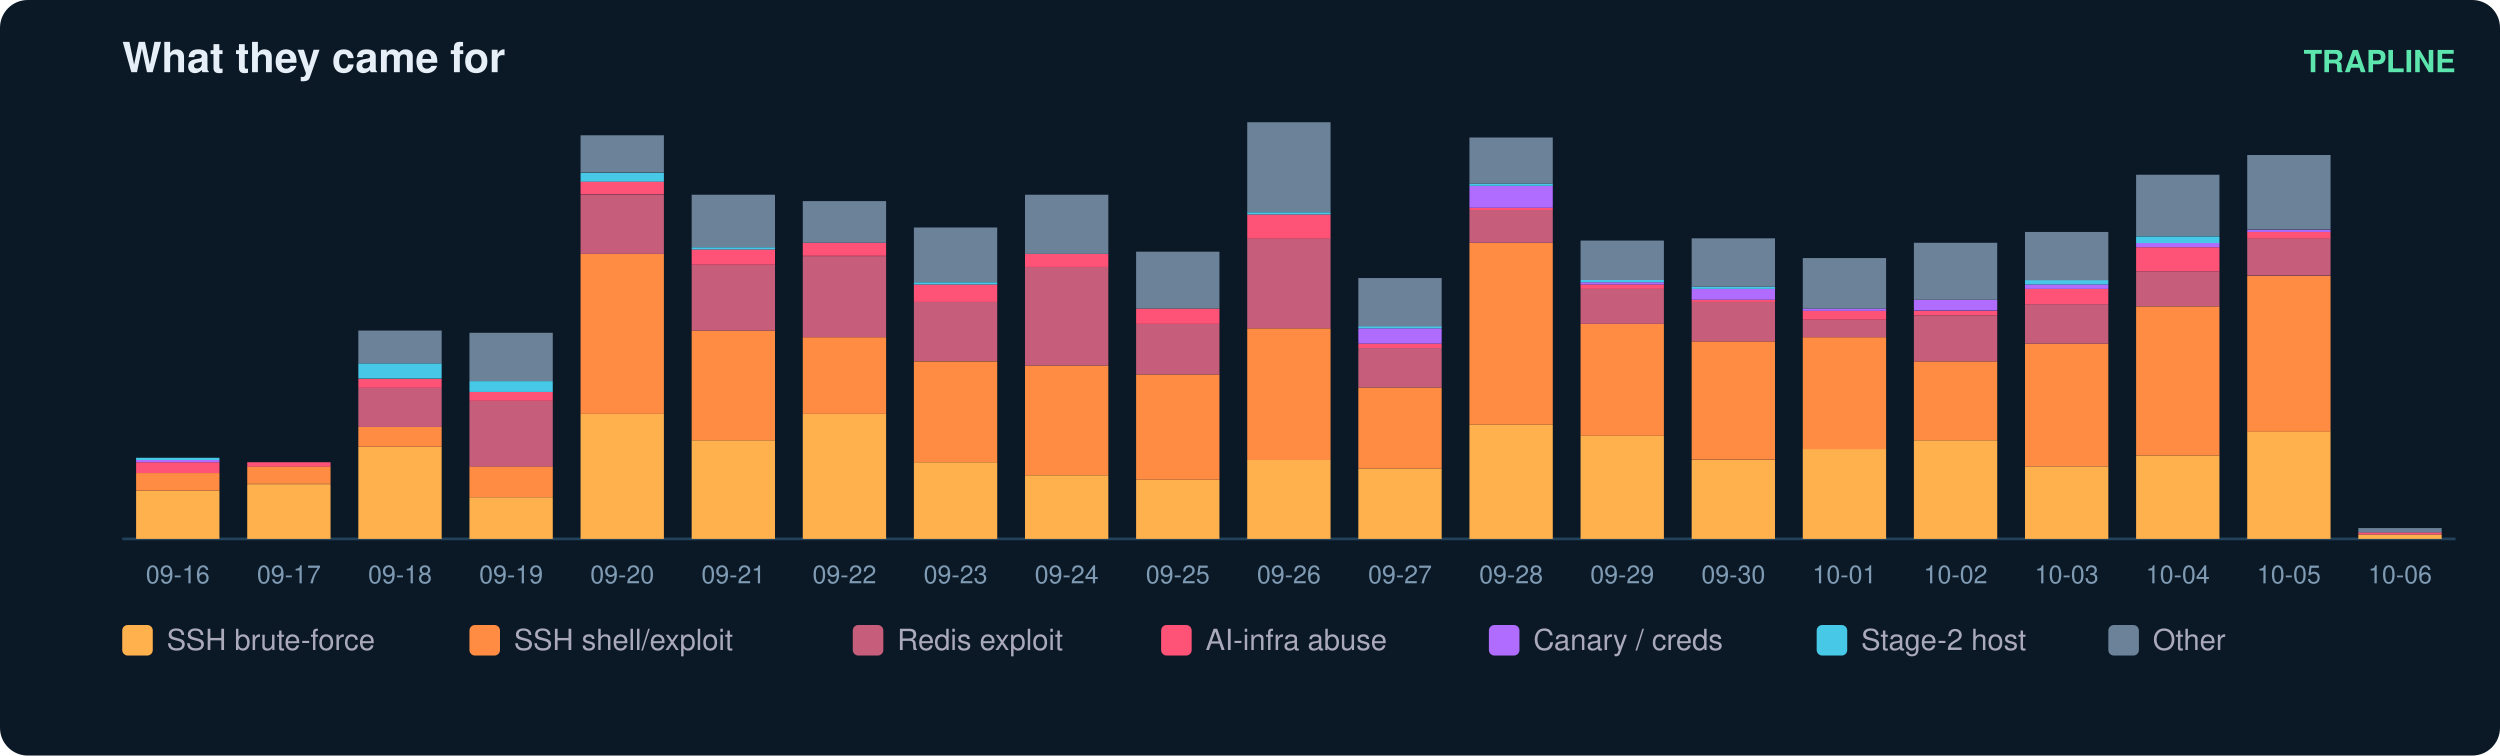
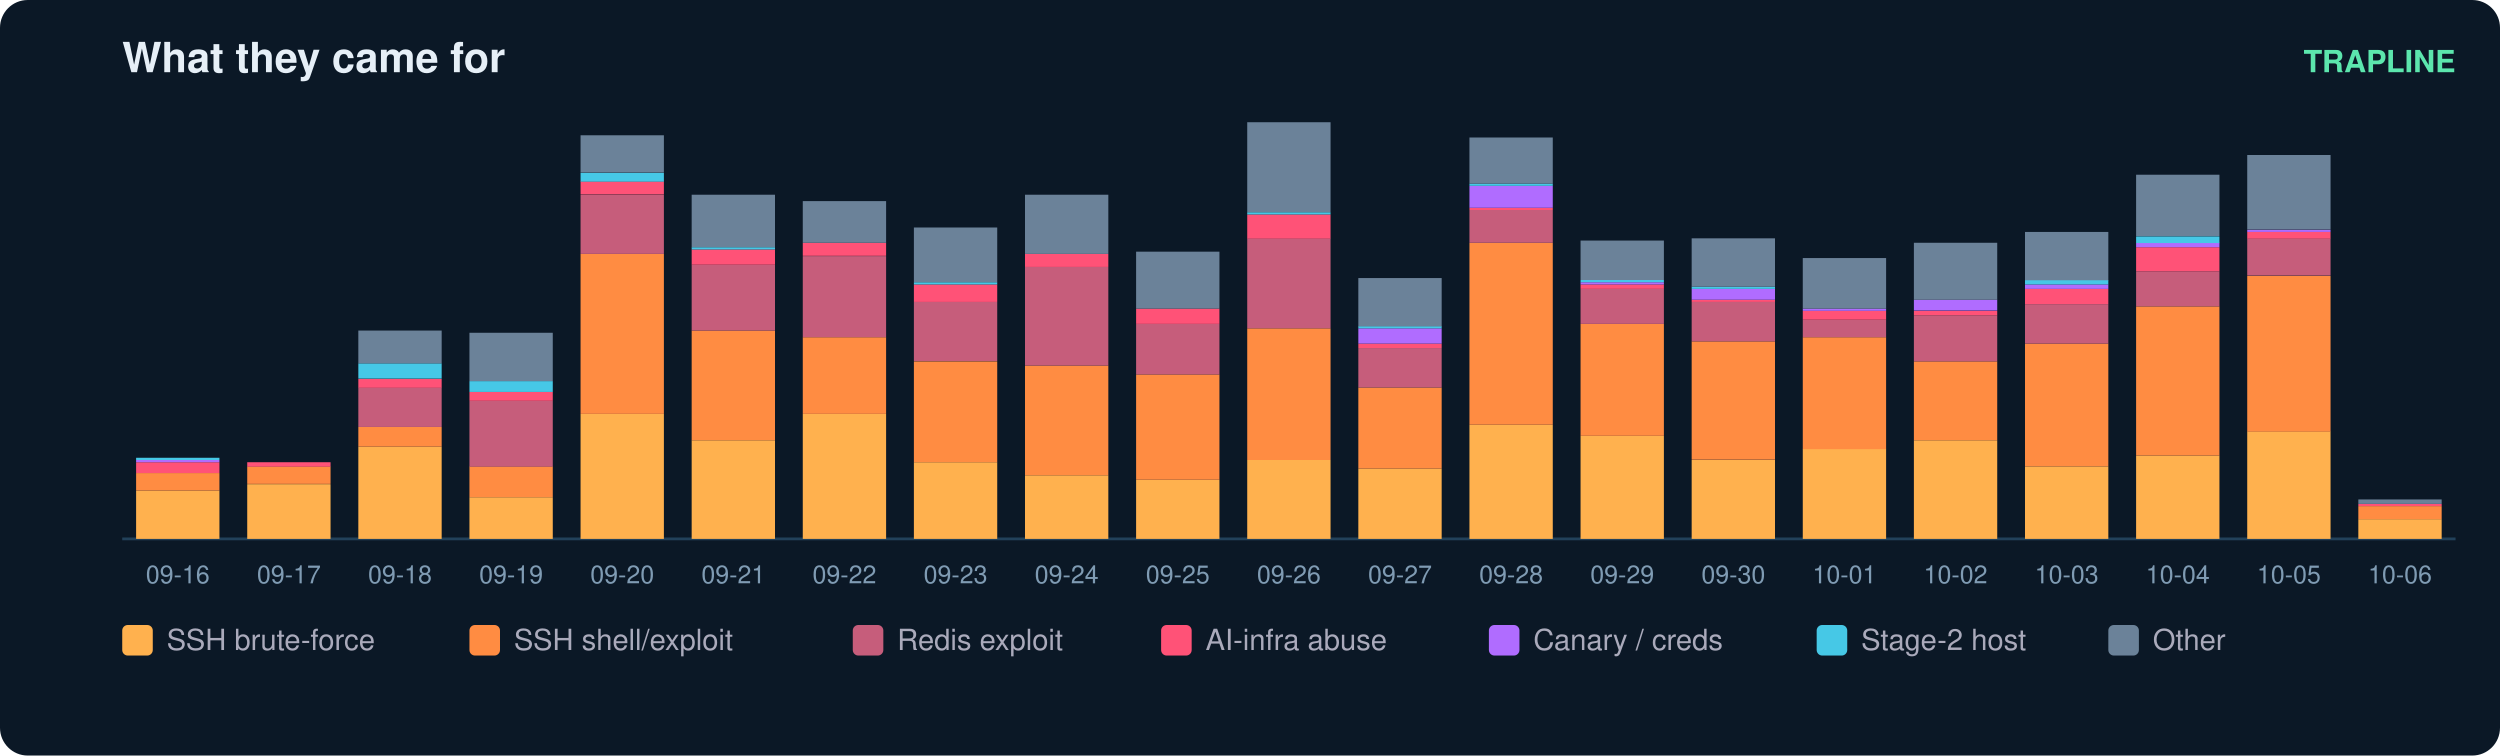
<svg xmlns="http://www.w3.org/2000/svg" width="900" height="272" viewBox="0 0 900 272" font-family="ui-sans-serif,Segoe UI,Helvetica,Arial">
  <rect width="900" height="272" rx="10" fill="#0b1826" />
  <text x="44" y="26" fill="#e6eff7" font-size="15" font-weight="700">What they came for</text>
  <text x="884" y="26" fill="#5ce6ad" font-size="11" text-anchor="end" font-weight="600">TRAPLINE</text>
  <line x1="44" y1="194" x2="884" y2="194" stroke="#22415a" />
  <rect x="49" y="176.6" width="30" height="17.4" fill="#ffb14e" />
  <rect x="49" y="170.3" width="30" height="6.3" fill="#ff8c42" />
  <rect x="49" y="166.4" width="30" height="3.9" fill="#ff5277" />
  <rect x="49" y="165.6" width="30" height="0.8" fill="#b06cff" />
  <rect x="49" y="164.8" width="30" height="0.8" fill="#46c8e6" />
  <text x="64.0" y="210.0" fill="#7f9bb3" font-size="9" text-anchor="middle">09-16</text>
  <rect x="89" y="174.3" width="30" height="19.7" fill="#ffb14e" />
  <rect x="89" y="167.9" width="30" height="6.3" fill="#ff8c42" />
  <rect x="89" y="166.4" width="30" height="1.6" fill="#ff5277" />
  <text x="104.0" y="210.0" fill="#7f9bb3" font-size="9" text-anchor="middle">09-17</text>
  <rect x="129" y="160.8" width="30" height="33.2" fill="#ffb14e" />
  <rect x="129" y="153.7" width="30" height="7.1" fill="#ff8c42" />
  <rect x="129" y="139.5" width="30" height="14.2" fill="#c65d7b" />
  <rect x="129" y="136.4" width="30" height="3.2" fill="#ff5277" />
  <rect x="129" y="130.8" width="30" height="5.5" fill="#46c8e6" />
  <rect x="129" y="119.0" width="30" height="11.8" fill="#6b8299" />
  <text x="144.0" y="210.0" fill="#7f9bb3" font-size="9" text-anchor="middle">09-18</text>
  <rect x="169" y="179.0" width="30" height="15.0" fill="#ffb14e" />
  <rect x="169" y="167.9" width="30" height="11.1" fill="#ff8c42" />
  <rect x="169" y="144.3" width="30" height="23.7" fill="#c65d7b" />
  <rect x="169" y="141.1" width="30" height="3.2" fill="#ff5277" />
  <rect x="169" y="137.2" width="30" height="3.9" fill="#46c8e6" />
  <rect x="169" y="119.8" width="30" height="17.4" fill="#6b8299" />
  <text x="184.0" y="210.0" fill="#7f9bb3" font-size="9" text-anchor="middle">09-19</text>
  <rect x="209" y="149.0" width="30" height="45.0" fill="#ffb14e" />
  <rect x="209" y="91.4" width="30" height="57.6" fill="#ff8c42" />
  <rect x="209" y="70.1" width="30" height="21.3" fill="#c65d7b" />
  <rect x="209" y="65.3" width="30" height="4.7" fill="#ff5277" />
  <rect x="209" y="62.2" width="30" height="3.2" fill="#46c8e6" />
  <rect x="209" y="48.7" width="30" height="13.4" fill="#6b8299" />
  <text x="224.0" y="210.0" fill="#7f9bb3" font-size="9" text-anchor="middle">09-20</text>
  <rect x="249" y="158.5" width="30" height="35.5" fill="#ffb14e" />
  <rect x="249" y="119.0" width="30" height="39.5" fill="#ff8c42" />
  <rect x="249" y="95.3" width="30" height="23.7" fill="#c65d7b" />
  <rect x="249" y="89.8" width="30" height="5.5" fill="#ff5277" />
  <rect x="249" y="89.0" width="30" height="0.8" fill="#46c8e6" />
  <rect x="249" y="70.1" width="30" height="18.9" fill="#6b8299" />
  <text x="264.0" y="210.0" fill="#7f9bb3" font-size="9" text-anchor="middle">09-21</text>
  <rect x="289" y="149.0" width="30" height="45.0" fill="#ffb14e" />
  <rect x="289" y="121.4" width="30" height="27.6" fill="#ff8c42" />
  <rect x="289" y="92.2" width="30" height="29.2" fill="#c65d7b" />
  <rect x="289" y="87.4" width="30" height="4.7" fill="#ff5277" />
  <rect x="289" y="72.4" width="30" height="15.0" fill="#6b8299" />
  <text x="304.0" y="210.0" fill="#7f9bb3" font-size="9" text-anchor="middle">09-22</text>
  <rect x="329" y="166.4" width="30" height="27.6" fill="#ffb14e" />
  <rect x="329" y="130.1" width="30" height="36.3" fill="#ff8c42" />
  <rect x="329" y="108.7" width="30" height="21.3" fill="#c65d7b" />
  <rect x="329" y="102.4" width="30" height="6.3" fill="#ff5277" />
  <rect x="329" y="101.6" width="30" height="0.8" fill="#46c8e6" />
  <rect x="329" y="81.9" width="30" height="19.7" fill="#6b8299" />
  <text x="344.0" y="210.0" fill="#7f9bb3" font-size="9" text-anchor="middle">09-23</text>
  <rect x="369" y="171.1" width="30" height="22.9" fill="#ffb14e" />
  <rect x="369" y="131.6" width="30" height="39.5" fill="#ff8c42" />
  <rect x="369" y="96.1" width="30" height="35.5" fill="#c65d7b" />
  <rect x="369" y="91.4" width="30" height="4.7" fill="#ff5277" />
  <rect x="369" y="70.1" width="30" height="21.3" fill="#6b8299" />
  <text x="384.0" y="210.0" fill="#7f9bb3" font-size="9" text-anchor="middle">09-24</text>
  <rect x="409" y="172.7" width="30" height="21.3" fill="#ffb14e" />
  <rect x="409" y="134.8" width="30" height="37.9" fill="#ff8c42" />
  <rect x="409" y="116.6" width="30" height="18.2" fill="#c65d7b" />
  <rect x="409" y="111.1" width="30" height="5.5" fill="#ff5277" />
  <rect x="409" y="90.6" width="30" height="20.5" fill="#6b8299" />
  <text x="424.0" y="210.0" fill="#7f9bb3" font-size="9" text-anchor="middle">09-25</text>
  <rect x="449" y="165.6" width="30" height="28.4" fill="#ffb14e" />
  <rect x="449" y="118.2" width="30" height="47.4" fill="#ff8c42" />
  <rect x="449" y="85.8" width="30" height="32.4" fill="#c65d7b" />
  <rect x="449" y="77.2" width="30" height="8.7" fill="#ff5277" />
  <rect x="449" y="76.4" width="30" height="0.8" fill="#46c8e6" />
  <rect x="449" y="44.0" width="30" height="32.4" fill="#6b8299" />
  <text x="464.0" y="210.0" fill="#7f9bb3" font-size="9" text-anchor="middle">09-26</text>
  <rect x="489" y="168.7" width="30" height="25.3" fill="#ffb14e" />
  <rect x="489" y="139.5" width="30" height="29.2" fill="#ff8c42" />
  <rect x="489" y="125.3" width="30" height="14.2" fill="#c65d7b" />
  <rect x="489" y="123.7" width="30" height="1.6" fill="#ff5277" />
  <rect x="489" y="118.2" width="30" height="5.5" fill="#b06cff" />
  <rect x="489" y="117.4" width="30" height="0.8" fill="#46c8e6" />
  <rect x="489" y="100.1" width="30" height="17.4" fill="#6b8299" />
  <text x="504.0" y="210.0" fill="#7f9bb3" font-size="9" text-anchor="middle">09-27</text>
  <rect x="529" y="152.9" width="30" height="41.1" fill="#ffb14e" />
  <rect x="529" y="87.4" width="30" height="65.5" fill="#ff8c42" />
  <rect x="529" y="75.6" width="30" height="11.8" fill="#c65d7b" />
  <rect x="529" y="74.8" width="30" height="0.8" fill="#ff5277" />
  <rect x="529" y="66.9" width="30" height="7.9" fill="#b06cff" />
  <rect x="529" y="66.1" width="30" height="0.8" fill="#46c8e6" />
  <rect x="529" y="49.5" width="30" height="16.6" fill="#6b8299" />
  <text x="544.0" y="210.0" fill="#7f9bb3" font-size="9" text-anchor="middle">09-28</text>
  <rect x="569" y="156.9" width="30" height="37.1" fill="#ffb14e" />
  <rect x="569" y="116.6" width="30" height="40.3" fill="#ff8c42" />
  <rect x="569" y="104.0" width="30" height="12.6" fill="#c65d7b" />
  <rect x="569" y="102.4" width="30" height="1.6" fill="#ff5277" />
  <rect x="569" y="101.6" width="30" height="0.8" fill="#b06cff" />
  <rect x="569" y="100.8" width="30" height="0.8" fill="#46c8e6" />
  <rect x="569" y="86.6" width="30" height="14.2" fill="#6b8299" />
  <text x="584.0" y="210.0" fill="#7f9bb3" font-size="9" text-anchor="middle">09-29</text>
  <rect x="609" y="165.6" width="30" height="28.4" fill="#ffb14e" />
  <rect x="609" y="122.9" width="30" height="42.6" fill="#ff8c42" />
  <rect x="609" y="108.7" width="30" height="14.2" fill="#c65d7b" />
  <rect x="609" y="107.9" width="30" height="0.8" fill="#ff5277" />
  <rect x="609" y="104.0" width="30" height="3.9" fill="#b06cff" />
  <rect x="609" y="103.2" width="30" height="0.8" fill="#46c8e6" />
  <rect x="609" y="85.8" width="30" height="17.4" fill="#6b8299" />
  <text x="624.0" y="210.0" fill="#7f9bb3" font-size="9" text-anchor="middle">09-30</text>
  <rect x="649" y="161.6" width="30" height="32.4" fill="#ffb14e" />
  <rect x="649" y="121.4" width="30" height="40.3" fill="#ff8c42" />
  <rect x="649" y="115.1" width="30" height="6.3" fill="#c65d7b" />
  <rect x="649" y="111.9" width="30" height="3.2" fill="#ff5277" />
  <rect x="649" y="111.1" width="30" height="0.8" fill="#b06cff" />
  <rect x="649" y="92.9" width="30" height="18.2" fill="#6b8299" />
  <text x="664.0" y="210.0" fill="#7f9bb3" font-size="9" text-anchor="middle">10-01</text>
  <rect x="689" y="158.5" width="30" height="35.5" fill="#ffb14e" />
  <rect x="689" y="130.1" width="30" height="28.4" fill="#ff8c42" />
  <rect x="689" y="113.5" width="30" height="16.6" fill="#c65d7b" />
  <rect x="689" y="111.9" width="30" height="1.6" fill="#ff5277" />
  <rect x="689" y="107.9" width="30" height="3.9" fill="#b06cff" />
  <rect x="689" y="87.4" width="30" height="20.5" fill="#6b8299" />
  <text x="704.0" y="210.0" fill="#7f9bb3" font-size="9" text-anchor="middle">10-02</text>
  <rect x="729" y="167.9" width="30" height="26.1" fill="#ffb14e" />
  <rect x="729" y="123.7" width="30" height="44.2" fill="#ff8c42" />
  <rect x="729" y="109.5" width="30" height="14.2" fill="#c65d7b" />
  <rect x="729" y="104.0" width="30" height="5.5" fill="#ff5277" />
  <rect x="729" y="102.4" width="30" height="1.6" fill="#b06cff" />
  <rect x="729" y="100.8" width="30" height="1.6" fill="#46c8e6" />
  <rect x="729" y="83.5" width="30" height="17.4" fill="#6b8299" />
  <text x="744.0" y="210.0" fill="#7f9bb3" font-size="9" text-anchor="middle">10-03</text>
  <rect x="769" y="164.0" width="30" height="30.0" fill="#ffb14e" />
  <rect x="769" y="110.3" width="30" height="53.7" fill="#ff8c42" />
  <rect x="769" y="97.7" width="30" height="12.6" fill="#c65d7b" />
  <rect x="769" y="89.0" width="30" height="8.7" fill="#ff5277" />
  <rect x="769" y="87.4" width="30" height="1.6" fill="#b06cff" />
  <rect x="769" y="85.1" width="30" height="2.4" fill="#46c8e6" />
  <rect x="769" y="62.9" width="30" height="22.1" fill="#6b8299" />
  <text x="784.0" y="210.0" fill="#7f9bb3" font-size="9" text-anchor="middle">10-04</text>
  <rect x="809" y="155.3" width="30" height="38.7" fill="#ffb14e" />
  <rect x="809" y="99.3" width="30" height="56.1" fill="#ff8c42" />
  <rect x="809" y="85.8" width="30" height="13.4" fill="#c65d7b" />
  <rect x="809" y="83.5" width="30" height="2.4" fill="#ff5277" />
  <rect x="809" y="82.7" width="30" height="0.8" fill="#b06cff" />
  <rect x="809" y="55.8" width="30" height="26.8" fill="#6b8299" />
  <text x="824.0" y="210.0" fill="#7f9bb3" font-size="9" text-anchor="middle">10-05</text>
-   <rect x="849" y="192.4" width="30" height="1.6" fill="#ffb14e" />
-   <rect x="849" y="191.6" width="30" height="0.8" fill="#ff5277" />
-   <rect x="849" y="190.1" width="30" height="1.6" fill="#6b8299" />
+   <rect x="849" y="186.9" width="30" height="7.1" fill="#ffb14e" />
+   <rect x="849" y="182.2" width="30" height="4.7" fill="#ff8c42" />
+   <rect x="849" y="181.4" width="30" height="0.8" fill="#ff5277" />
+   <rect x="849" y="179.8" width="30" height="1.6" fill="#6b8299" />
  <text x="864.0" y="210.0" fill="#7f9bb3" font-size="9" text-anchor="middle">10-06</text>
  <rect x="44" y="225" width="11" height="11" rx="2" fill="#ffb14e" />
  <text x="60" y="234" fill="#aab" font-size="10.5">SSH brute-force</text>
  <rect x="169" y="225" width="11" height="11" rx="2" fill="#ff8c42" />
  <text x="185" y="234" fill="#aab" font-size="10.5">SSH shell/exploit</text>
  <rect x="307" y="225" width="11" height="11" rx="2" fill="#c65d7b" />
  <text x="323" y="234" fill="#aab" font-size="10.5">Redis exploit</text>
  <rect x="418" y="225" width="11" height="11" rx="2" fill="#ff5277" />
  <text x="434" y="234" fill="#aab" font-size="10.5">AI-infra abuse</text>
  <rect x="536" y="225" width="11" height="11" rx="2" fill="#b06cff" />
  <text x="552" y="234" fill="#aab" font-size="10.5">Canary / creds</text>
  <rect x="654" y="225" width="11" height="11" rx="2" fill="#46c8e6" />
  <text x="670" y="234" fill="#aab" font-size="10.5">Stage-2 host</text>
  <rect x="759" y="225" width="11" height="11" rx="2" fill="#6b8299" />
  <text x="775" y="234" fill="#aab" font-size="10.5">Other</text>
</svg>
